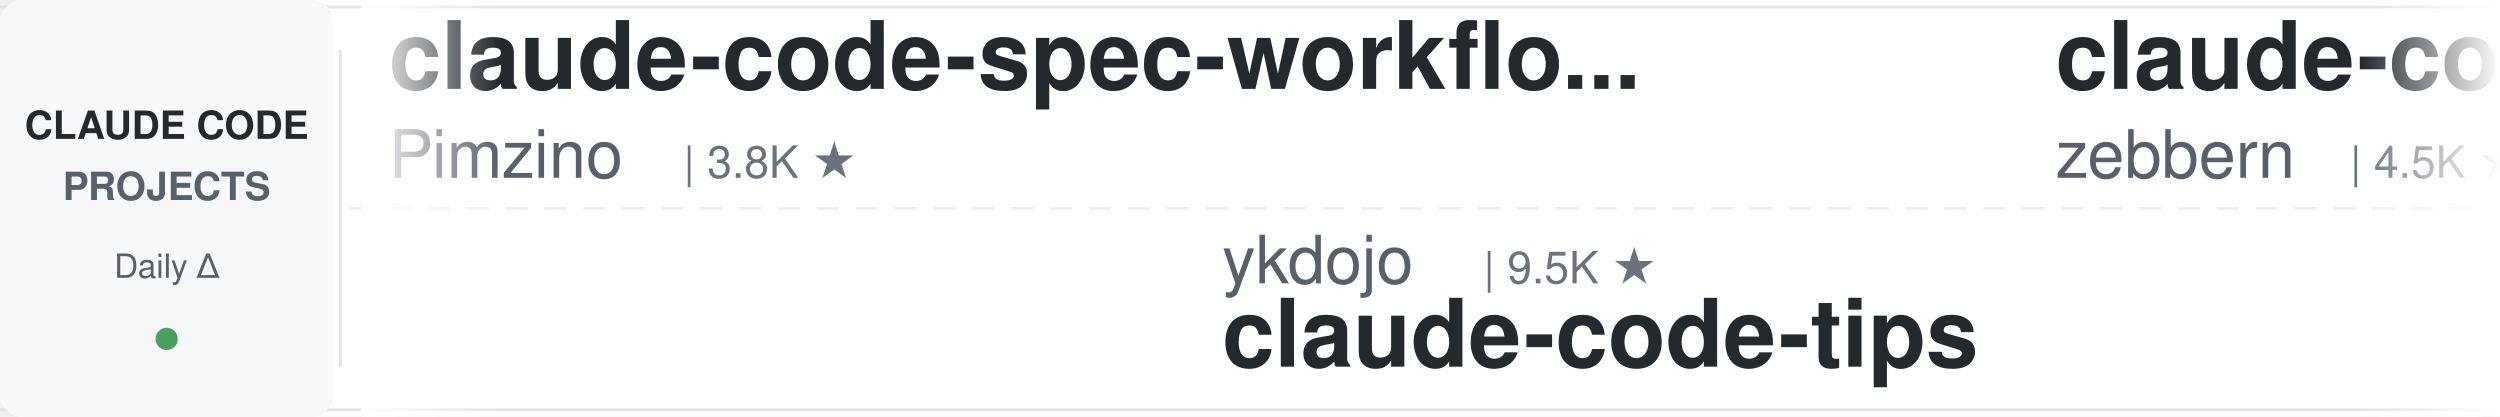
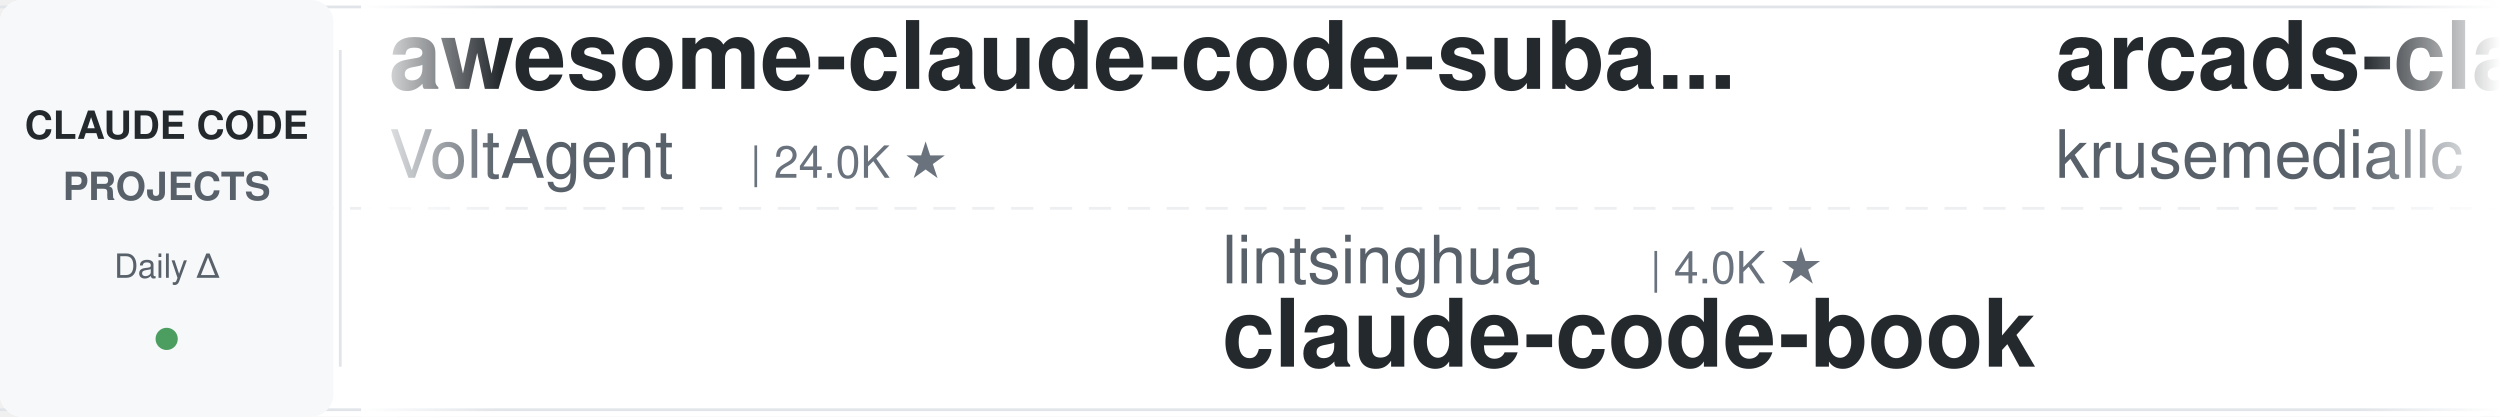
<svg xmlns="http://www.w3.org/2000/svg" width="900" height="150">
  <defs>
    <linearGradient id="leftFade" x1="0%" y1="0%" x2="100%" y2="0%">
      <stop offset="0%" style="stop-color:#ffffff;stop-opacity:1" />
      <stop offset="100%" style="stop-color:#ffffff;stop-opacity:0" />
    </linearGradient>
    <linearGradient id="rightFade" x1="0%" y1="0%" x2="100%" y2="0%">
      <stop offset="0%" style="stop-color:#ffffff;stop-opacity:0" />
      <stop offset="100%" style="stop-color:#ffffff;stop-opacity:1" />
    </linearGradient>
  </defs>
  <rect width="900" height="150" fill="#ffffff" rx="8" />
  <rect x="0" y="2" width="900" height="1" fill="#e1e4e8" />
  <rect x="0" y="147" width="900" height="1" fill="#e1e4e8" />
  <line x1="0" y1="75" x2="900" y2="75" stroke="#e1e4e8" stroke-width="1" stroke-dasharray="8 6" opacity="0.6" />
  <rect x="0" y="0" width="120" height="150" fill="#f6f8fa" rx="8" />
  <text x="60" y="50" font-family="-apple-system, BlinkMacSystemFont, 'Segoe UI', Helvetica, Arial, sans-serif" font-size="14" font-weight="600" fill="#24292e" text-anchor="middle">CLAUDE CODE</text>
  <text x="60" y="72" font-family="-apple-system, BlinkMacSystemFont, 'Segoe UI', Helvetica, Arial, sans-serif" font-size="14" font-weight="600" fill="#586069" text-anchor="middle">PROJECTS</text>
  <text x="60" y="100" font-family="-apple-system, BlinkMacSystemFont, 'Segoe UI', Helvetica, Arial, sans-serif" font-size="12" font-weight="500" fill="#586069" text-anchor="middle">Daily Δ</text>
  <circle cx="60" cy="122" r="4" fill="#22863a" opacity="0.8" />
  <rect x="122" y="18" width="1" height="114" fill="#e1e4e8" />
  <clipPath id="tickerClip">
    <rect x="130" y="0" width="770" height="150" />
  </clipPath>
  <g clip-path="url(#tickerClip)">
    <g id="tickerItems">
      <animateTransform attributeName="transform" attributeType="XML" type="translate" from="0 0" to="-3000 0" dur="54s" repeatCount="indefinite" />
      <g transform="translate(0, 0)">
-         <text x="140" y="32" font-family="-apple-system, BlinkMacSystemFont, 'Segoe UI', Helvetica, Arial, sans-serif" font-size="34" font-weight="600" fill="#24292e">claude-code-spec-workflo...</text>
-         <text x="140" y="64" font-family="-apple-system, BlinkMacSystemFont, 'Segoe UI', Helvetica, Arial, sans-serif" font-size="24" font-weight="400" fill="#586069">Pimzino</text>
-         <text x="246" y="64" font-family="-apple-system, BlinkMacSystemFont, 'Segoe UI', Helvetica, Arial, sans-serif" font-size="16" font-weight="500" fill="#6a737d">| 3.8K ★</text>
+         <text x="140" y="32" font-family="-apple-system, BlinkMacSystemFont, 'Segoe UI', Helvetica, Arial, sans-serif" font-size="34" font-weight="600" fill="#24292e">awesome-claude-code-suba...</text>
+         <text x="140" y="64" font-family="-apple-system, BlinkMacSystemFont, 'Segoe UI', Helvetica, Arial, sans-serif" font-size="24" font-weight="400" fill="#586069">VoltAgent</text>
+         <text x="270" y="64" font-family="-apple-system, BlinkMacSystemFont, 'Segoe UI', Helvetica, Arial, sans-serif" font-size="16" font-weight="500" fill="#6a737d">| 24.0K ★</text>
      </g>
      <g transform="translate(300, 0)">
-         <text x="140" y="102" font-family="-apple-system, BlinkMacSystemFont, 'Segoe UI', Helvetica, Arial, sans-serif" font-size="24" font-weight="400" fill="#586069">ykdojo</text>
-         <text x="234" y="102" font-family="-apple-system, BlinkMacSystemFont, 'Segoe UI', Helvetica, Arial, sans-serif" font-size="16" font-weight="500" fill="#6a737d">| 9.5K ★</text>
-         <text x="140" y="132" font-family="-apple-system, BlinkMacSystemFont, 'Segoe UI', Helvetica, Arial, sans-serif" font-size="34" font-weight="600" fill="#24292e">claude-code-tips</text>
+         <text x="140" y="102" font-family="-apple-system, BlinkMacSystemFont, 'Segoe UI', Helvetica, Arial, sans-serif" font-size="24" font-weight="400" fill="#586069">lintsinghua</text>
+         <text x="294" y="102" font-family="-apple-system, BlinkMacSystemFont, 'Segoe UI', Helvetica, Arial, sans-serif" font-size="16" font-weight="500" fill="#6a737d">| 4.0K ★</text>
+         <text x="140" y="132" font-family="-apple-system, BlinkMacSystemFont, 'Segoe UI', Helvetica, Arial, sans-serif" font-size="34" font-weight="600" fill="#24292e">claude-code-book</text>
      </g>
      <g transform="translate(600, 0)">
-         <text x="140" y="32" font-family="-apple-system, BlinkMacSystemFont, 'Segoe UI', Helvetica, Arial, sans-serif" font-size="34" font-weight="600" fill="#24292e">claude-code-guide</text>
-         <text x="140" y="64" font-family="-apple-system, BlinkMacSystemFont, 'Segoe UI', Helvetica, Arial, sans-serif" font-size="24" font-weight="400" fill="#586069">zebbern</text>
-         <text x="246" y="64" font-family="-apple-system, BlinkMacSystemFont, 'Segoe UI', Helvetica, Arial, sans-serif" font-size="16" font-weight="500" fill="#6a737d">| 4.5K ★</text>
+         <text x="140" y="32" font-family="-apple-system, BlinkMacSystemFont, 'Segoe UI', Helvetica, Arial, sans-serif" font-size="34" font-weight="600" fill="#24292e">arcads-claude-code</text>
+         <text x="140" y="64" font-family="-apple-system, BlinkMacSystemFont, 'Segoe UI', Helvetica, Arial, sans-serif" font-size="24" font-weight="400" fill="#586069">krusemediallc</text>
+         <text x="318" y="64" font-family="-apple-system, BlinkMacSystemFont, 'Segoe UI', Helvetica, Arial, sans-serif" font-size="16" font-weight="500" fill="#6a737d">| 1.1K ★</text>
      </g>
      <g transform="translate(900, 0)">
+         <text x="140" y="102" font-family="-apple-system, BlinkMacSystemFont, 'Segoe UI', Helvetica, Arial, sans-serif" font-size="24" font-weight="400" fill="#586069">disler</text>
+         <text x="234" y="102" font-family="-apple-system, BlinkMacSystemFont, 'Segoe UI', Helvetica, Arial, sans-serif" font-size="16" font-weight="500" fill="#6a737d">| 1.6K ★</text>
+         <text x="140" y="132" font-family="-apple-system, BlinkMacSystemFont, 'Segoe UI', Helvetica, Arial, sans-serif" font-size="34" font-weight="600" fill="#24292e">pi-vs-claude-code</text>
+       </g>
+       <g transform="translate(1200, 0)">
+         <text x="140" y="32" font-family="-apple-system, BlinkMacSystemFont, 'Segoe UI', Helvetica, Arial, sans-serif" font-size="34" font-weight="600" fill="#24292e">how-claude-code-works</text>
+         <text x="140" y="64" font-family="-apple-system, BlinkMacSystemFont, 'Segoe UI', Helvetica, Arial, sans-serif" font-size="24" font-weight="400" fill="#586069">Windy3f3f3f3f</text>
+         <text x="318" y="64" font-family="-apple-system, BlinkMacSystemFont, 'Segoe UI', Helvetica, Arial, sans-serif" font-size="16" font-weight="500" fill="#6a737d">| 3.4K ★</text>
+       </g>
+       <g transform="translate(1500, 0)">
        <text x="140" y="102" font-family="-apple-system, BlinkMacSystemFont, 'Segoe UI', Helvetica, Arial, sans-serif" font-size="24" font-weight="400" fill="#586069">Njengah</text>
        <text x="246" y="102" font-family="-apple-system, BlinkMacSystemFont, 'Segoe UI', Helvetica, Arial, sans-serif" font-size="16" font-weight="500" fill="#6a737d">| 1.9K ★</text>
        <text x="140" y="132" font-family="-apple-system, BlinkMacSystemFont, 'Segoe UI', Helvetica, Arial, sans-serif" font-size="34" font-weight="600" fill="#24292e">claude-code-cheat-sheet</text>
      </g>
-       <g transform="translate(1200, 0)">
-         <text x="140" y="32" font-family="-apple-system, BlinkMacSystemFont, 'Segoe UI', Helvetica, Arial, sans-serif" font-size="34" font-weight="600" fill="#24292e">claude-code-book</text>
-         <text x="140" y="64" font-family="-apple-system, BlinkMacSystemFont, 'Segoe UI', Helvetica, Arial, sans-serif" font-size="24" font-weight="400" fill="#586069">lintsinghua</text>
-         <text x="294" y="64" font-family="-apple-system, BlinkMacSystemFont, 'Segoe UI', Helvetica, Arial, sans-serif" font-size="16" font-weight="500" fill="#6a737d">| 4.0K ★</text>
-       </g>
-       <g transform="translate(1500, 0)">
-         <text x="140" y="102" font-family="-apple-system, BlinkMacSystemFont, 'Segoe UI', Helvetica, Arial, sans-serif" font-size="24" font-weight="400" fill="#586069">ponponon</text>
-         <text x="258" y="102" font-family="-apple-system, BlinkMacSystemFont, 'Segoe UI', Helvetica, Arial, sans-serif" font-size="16" font-weight="500" fill="#6a737d">| 2.3K ★</text>
-         <text x="140" y="132" font-family="-apple-system, BlinkMacSystemFont, 'Segoe UI', Helvetica, Arial, sans-serif" font-size="34" font-weight="600" fill="#24292e">claude_code_src</text>
-       </g>
      <g transform="translate(1800, 0)">
-         <text x="140" y="32" font-family="-apple-system, BlinkMacSystemFont, 'Segoe UI', Helvetica, Arial, sans-serif" font-size="34" font-weight="600" fill="#24292e">claude-code-source-build</text>
-         <text x="140" y="64" font-family="-apple-system, BlinkMacSystemFont, 'Segoe UI', Helvetica, Arial, sans-serif" font-size="24" font-weight="400" fill="#586069">andrew-kramer-inno</text>
-         <text x="378" y="64" font-family="-apple-system, BlinkMacSystemFont, 'Segoe UI', Helvetica, Arial, sans-serif" font-size="16" font-weight="500" fill="#6a737d">| 593 ★</text>
+         <text x="140" y="32" font-family="-apple-system, BlinkMacSystemFont, 'Segoe UI', Helvetica, Arial, sans-serif" font-size="34" font-weight="600" fill="#24292e">oh-my-claudecode</text>
+         <text x="140" y="64" font-family="-apple-system, BlinkMacSystemFont, 'Segoe UI', Helvetica, Arial, sans-serif" font-size="24" font-weight="400" fill="#586069">Yeachan-Heo</text>
+         <text x="294" y="64" font-family="-apple-system, BlinkMacSystemFont, 'Segoe UI', Helvetica, Arial, sans-serif" font-size="16" font-weight="500" fill="#6a737d">| 38.3K ★</text>
      </g>
      <g transform="translate(2100, 0)">
-         <text x="140" y="102" font-family="-apple-system, BlinkMacSystemFont, 'Segoe UI', Helvetica, Arial, sans-serif" font-size="24" font-weight="400" fill="#586069">luyao618</text>
-         <text x="258" y="102" font-family="-apple-system, BlinkMacSystemFont, 'Segoe UI', Helvetica, Arial, sans-serif" font-size="16" font-weight="500" fill="#6a737d">| 1.6K ★</text>
-         <text x="140" y="132" font-family="-apple-system, BlinkMacSystemFont, 'Segoe UI', Helvetica, Arial, sans-serif" font-size="34" font-weight="600" fill="#24292e">Claude-Code-Source-Study</text>
+         <text x="140" y="102" font-family="-apple-system, BlinkMacSystemFont, 'Segoe UI', Helvetica, Arial, sans-serif" font-size="24" font-weight="400" fill="#586069">ChrisWiles</text>
+         <text x="282" y="102" font-family="-apple-system, BlinkMacSystemFont, 'Segoe UI', Helvetica, Arial, sans-serif" font-size="16" font-weight="500" fill="#6a737d">| 6.0K ★</text>
+         <text x="140" y="132" font-family="-apple-system, BlinkMacSystemFont, 'Segoe UI', Helvetica, Arial, sans-serif" font-size="34" font-weight="600" fill="#24292e">claude-code-showcase</text>
      </g>
      <g transform="translate(2400, 0)">
-         <text x="140" y="32" font-family="-apple-system, BlinkMacSystemFont, 'Segoe UI', Helvetica, Arial, sans-serif" font-size="34" font-weight="600" fill="#24292e">claude-code-from-source</text>
-         <text x="140" y="64" font-family="-apple-system, BlinkMacSystemFont, 'Segoe UI', Helvetica, Arial, sans-serif" font-size="24" font-weight="400" fill="#586069">alejandrobalderas</text>
-         <text x="366" y="64" font-family="-apple-system, BlinkMacSystemFont, 'Segoe UI', Helvetica, Arial, sans-serif" font-size="16" font-weight="500" fill="#6a737d">| 2.7K ★</text>
+         <text x="140" y="32" font-family="-apple-system, BlinkMacSystemFont, 'Segoe UI', Helvetica, Arial, sans-serif" font-size="34" font-weight="600" fill="#24292e">claude-code-rev</text>
+         <text x="140" y="64" font-family="-apple-system, BlinkMacSystemFont, 'Segoe UI', Helvetica, Arial, sans-serif" font-size="24" font-weight="400" fill="#586069">oboard</text>
+         <text x="234" y="64" font-family="-apple-system, BlinkMacSystemFont, 'Segoe UI', Helvetica, Arial, sans-serif" font-size="16" font-weight="500" fill="#6a737d">| 3.3K ★</text>
      </g>
      <g transform="translate(2700, 0)">
-         <text x="140" y="102" font-family="-apple-system, BlinkMacSystemFont, 'Segoe UI', Helvetica, Arial, sans-serif" font-size="24" font-weight="400" fill="#586069">SeemSeam</text>
-         <text x="258" y="102" font-family="-apple-system, BlinkMacSystemFont, 'Segoe UI', Helvetica, Arial, sans-serif" font-size="16" font-weight="500" fill="#6a737d">| 3.4K ★</text>
-         <text x="140" y="132" font-family="-apple-system, BlinkMacSystemFont, 'Segoe UI', Helvetica, Arial, sans-serif" font-size="34" font-weight="600" fill="#24292e">claude_codex_bridge</text>
+         <text x="140" y="102" font-family="-apple-system, BlinkMacSystemFont, 'Segoe UI', Helvetica, Arial, sans-serif" font-size="24" font-weight="400" fill="#586069">diet103</text>
+         <text x="246" y="102" font-family="-apple-system, BlinkMacSystemFont, 'Segoe UI', Helvetica, Arial, sans-serif" font-size="16" font-weight="500" fill="#6a737d">| 10.0K ★</text>
+         <text x="140" y="132" font-family="-apple-system, BlinkMacSystemFont, 'Segoe UI', Helvetica, Arial, sans-serif" font-size="34" font-weight="600" fill="#24292e">claude-code-infrastructu...</text>
      </g>
      <g transform="translate(3000, 0)">
-         <text x="140" y="32" font-family="-apple-system, BlinkMacSystemFont, 'Segoe UI', Helvetica, Arial, sans-serif" font-size="34" font-weight="600" fill="#24292e">claude-code-spec-workflo...</text>
-         <text x="140" y="64" font-family="-apple-system, BlinkMacSystemFont, 'Segoe UI', Helvetica, Arial, sans-serif" font-size="24" font-weight="400" fill="#586069">Pimzino</text>
-         <text x="246" y="64" font-family="-apple-system, BlinkMacSystemFont, 'Segoe UI', Helvetica, Arial, sans-serif" font-size="16" font-weight="500" fill="#6a737d">| 3.8K ★</text>
+         <text x="140" y="32" font-family="-apple-system, BlinkMacSystemFont, 'Segoe UI', Helvetica, Arial, sans-serif" font-size="34" font-weight="600" fill="#24292e">awesome-claude-code-suba...</text>
+         <text x="140" y="64" font-family="-apple-system, BlinkMacSystemFont, 'Segoe UI', Helvetica, Arial, sans-serif" font-size="24" font-weight="400" fill="#586069">VoltAgent</text>
+         <text x="270" y="64" font-family="-apple-system, BlinkMacSystemFont, 'Segoe UI', Helvetica, Arial, sans-serif" font-size="16" font-weight="500" fill="#6a737d">| 24.0K ★</text>
      </g>
      <g transform="translate(3300, 0)">
-         <text x="140" y="102" font-family="-apple-system, BlinkMacSystemFont, 'Segoe UI', Helvetica, Arial, sans-serif" font-size="24" font-weight="400" fill="#586069">ykdojo</text>
-         <text x="234" y="102" font-family="-apple-system, BlinkMacSystemFont, 'Segoe UI', Helvetica, Arial, sans-serif" font-size="16" font-weight="500" fill="#6a737d">| 9.5K ★</text>
-         <text x="140" y="132" font-family="-apple-system, BlinkMacSystemFont, 'Segoe UI', Helvetica, Arial, sans-serif" font-size="34" font-weight="600" fill="#24292e">claude-code-tips</text>
+         <text x="140" y="102" font-family="-apple-system, BlinkMacSystemFont, 'Segoe UI', Helvetica, Arial, sans-serif" font-size="24" font-weight="400" fill="#586069">lintsinghua</text>
+         <text x="294" y="102" font-family="-apple-system, BlinkMacSystemFont, 'Segoe UI', Helvetica, Arial, sans-serif" font-size="16" font-weight="500" fill="#6a737d">| 4.0K ★</text>
+         <text x="140" y="132" font-family="-apple-system, BlinkMacSystemFont, 'Segoe UI', Helvetica, Arial, sans-serif" font-size="34" font-weight="600" fill="#24292e">claude-code-book</text>
      </g>
      <g transform="translate(3600, 0)">
-         <text x="140" y="32" font-family="-apple-system, BlinkMacSystemFont, 'Segoe UI', Helvetica, Arial, sans-serif" font-size="34" font-weight="600" fill="#24292e">claude-code-guide</text>
-         <text x="140" y="64" font-family="-apple-system, BlinkMacSystemFont, 'Segoe UI', Helvetica, Arial, sans-serif" font-size="24" font-weight="400" fill="#586069">zebbern</text>
-         <text x="246" y="64" font-family="-apple-system, BlinkMacSystemFont, 'Segoe UI', Helvetica, Arial, sans-serif" font-size="16" font-weight="500" fill="#6a737d">| 4.5K ★</text>
+         <text x="140" y="32" font-family="-apple-system, BlinkMacSystemFont, 'Segoe UI', Helvetica, Arial, sans-serif" font-size="34" font-weight="600" fill="#24292e">arcads-claude-code</text>
+         <text x="140" y="64" font-family="-apple-system, BlinkMacSystemFont, 'Segoe UI', Helvetica, Arial, sans-serif" font-size="24" font-weight="400" fill="#586069">krusemediallc</text>
+         <text x="318" y="64" font-family="-apple-system, BlinkMacSystemFont, 'Segoe UI', Helvetica, Arial, sans-serif" font-size="16" font-weight="500" fill="#6a737d">| 1.1K ★</text>
      </g>
      <g transform="translate(3900, 0)">
-         <text x="140" y="102" font-family="-apple-system, BlinkMacSystemFont, 'Segoe UI', Helvetica, Arial, sans-serif" font-size="24" font-weight="400" fill="#586069">Njengah</text>
-         <text x="246" y="102" font-family="-apple-system, BlinkMacSystemFont, 'Segoe UI', Helvetica, Arial, sans-serif" font-size="16" font-weight="500" fill="#6a737d">| 1.9K ★</text>
-         <text x="140" y="132" font-family="-apple-system, BlinkMacSystemFont, 'Segoe UI', Helvetica, Arial, sans-serif" font-size="34" font-weight="600" fill="#24292e">claude-code-cheat-sheet</text>
+         <text x="140" y="102" font-family="-apple-system, BlinkMacSystemFont, 'Segoe UI', Helvetica, Arial, sans-serif" font-size="24" font-weight="400" fill="#586069">disler</text>
+         <text x="234" y="102" font-family="-apple-system, BlinkMacSystemFont, 'Segoe UI', Helvetica, Arial, sans-serif" font-size="16" font-weight="500" fill="#6a737d">| 1.6K ★</text>
+         <text x="140" y="132" font-family="-apple-system, BlinkMacSystemFont, 'Segoe UI', Helvetica, Arial, sans-serif" font-size="34" font-weight="600" fill="#24292e">pi-vs-claude-code</text>
      </g>
    </g>
  </g>
  <rect x="130" y="0" width="50" height="150" fill="url(#leftFade)" />
  <rect x="850" y="0" width="50" height="150" fill="url(#rightFade)" />
</svg>
